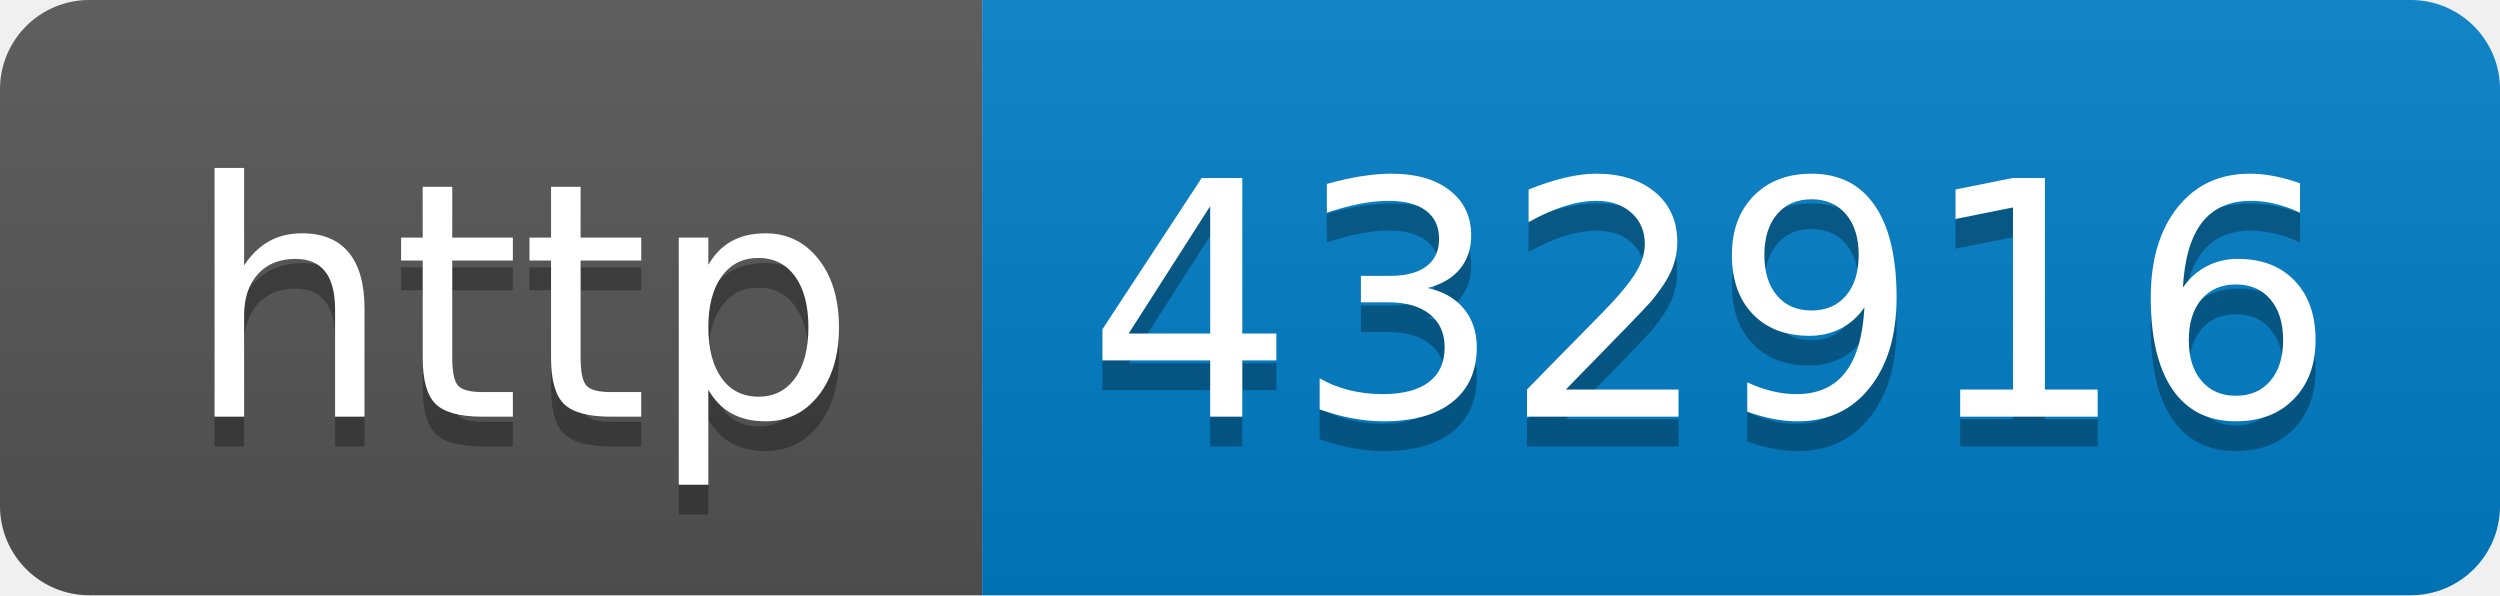
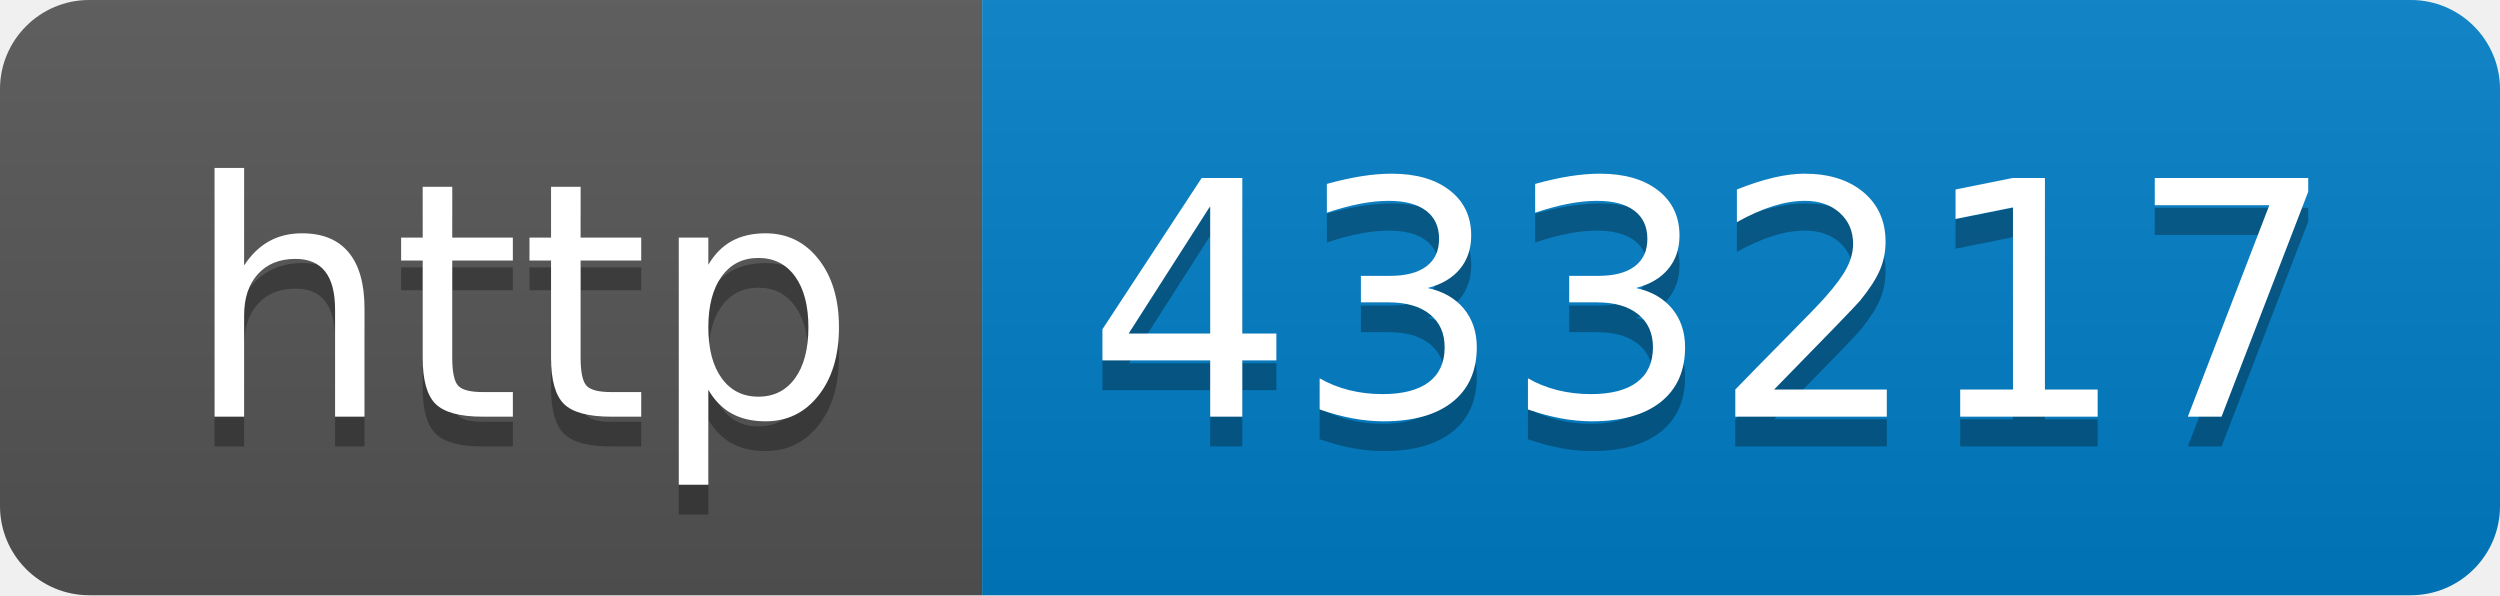
- <svg xmlns="http://www.w3.org/2000/svg" width="84" height="20" role="img" aria-label="http: 432916">
+ <svg xmlns="http://www.w3.org/2000/svg" width="84" height="20" role="img" aria-label="http: 433217">
  <linearGradient id="s" x2="0" y2="100%">
    <stop offset="0" stop-color="#bbb" stop-opacity=".1" />
    <stop offset="1" stop-opacity=".1" />
  </linearGradient>
  <clipPath id="r">
    <rect width="84" height="20" rx="3" fill="#fff" />
  </clipPath>
  <g clip-path="url(#r)">
    <rect width="33" height="20" fill="#555" />
    <rect x="33" width="51" height="20" fill="#007ec6" />
    <rect width="84" height="20" fill="url(#s)" />
  </g>
  <g fill="#fff" text-anchor="middle" font-family="Verdana,Geneva,DejaVu Sans,sans-serif" text-rendering="geometricPrecision" font-size="110">
    <text aria-hidden="true" x="175" y="150" fill="#010101" fill-opacity=".3" transform="scale(.1)" textLength="230">http</text>
    <text x="175" y="140" transform="scale(.1)" fill="#fff" textLength="230">http</text>
-     <text aria-hidden="true" x="575" y="150" fill="#010101" fill-opacity=".3" transform="scale(.1)" textLength="410">432916</text>
-     <text x="575" y="140" transform="scale(.1)" fill="#fff" textLength="410">432916</text>
+     <text aria-hidden="true" x="575" y="150" fill="#010101" fill-opacity=".3" transform="scale(.1)" textLength="410">433217</text>
+     <text x="575" y="140" transform="scale(.1)" fill="#fff" textLength="410">433217</text>
  </g>
</svg>
